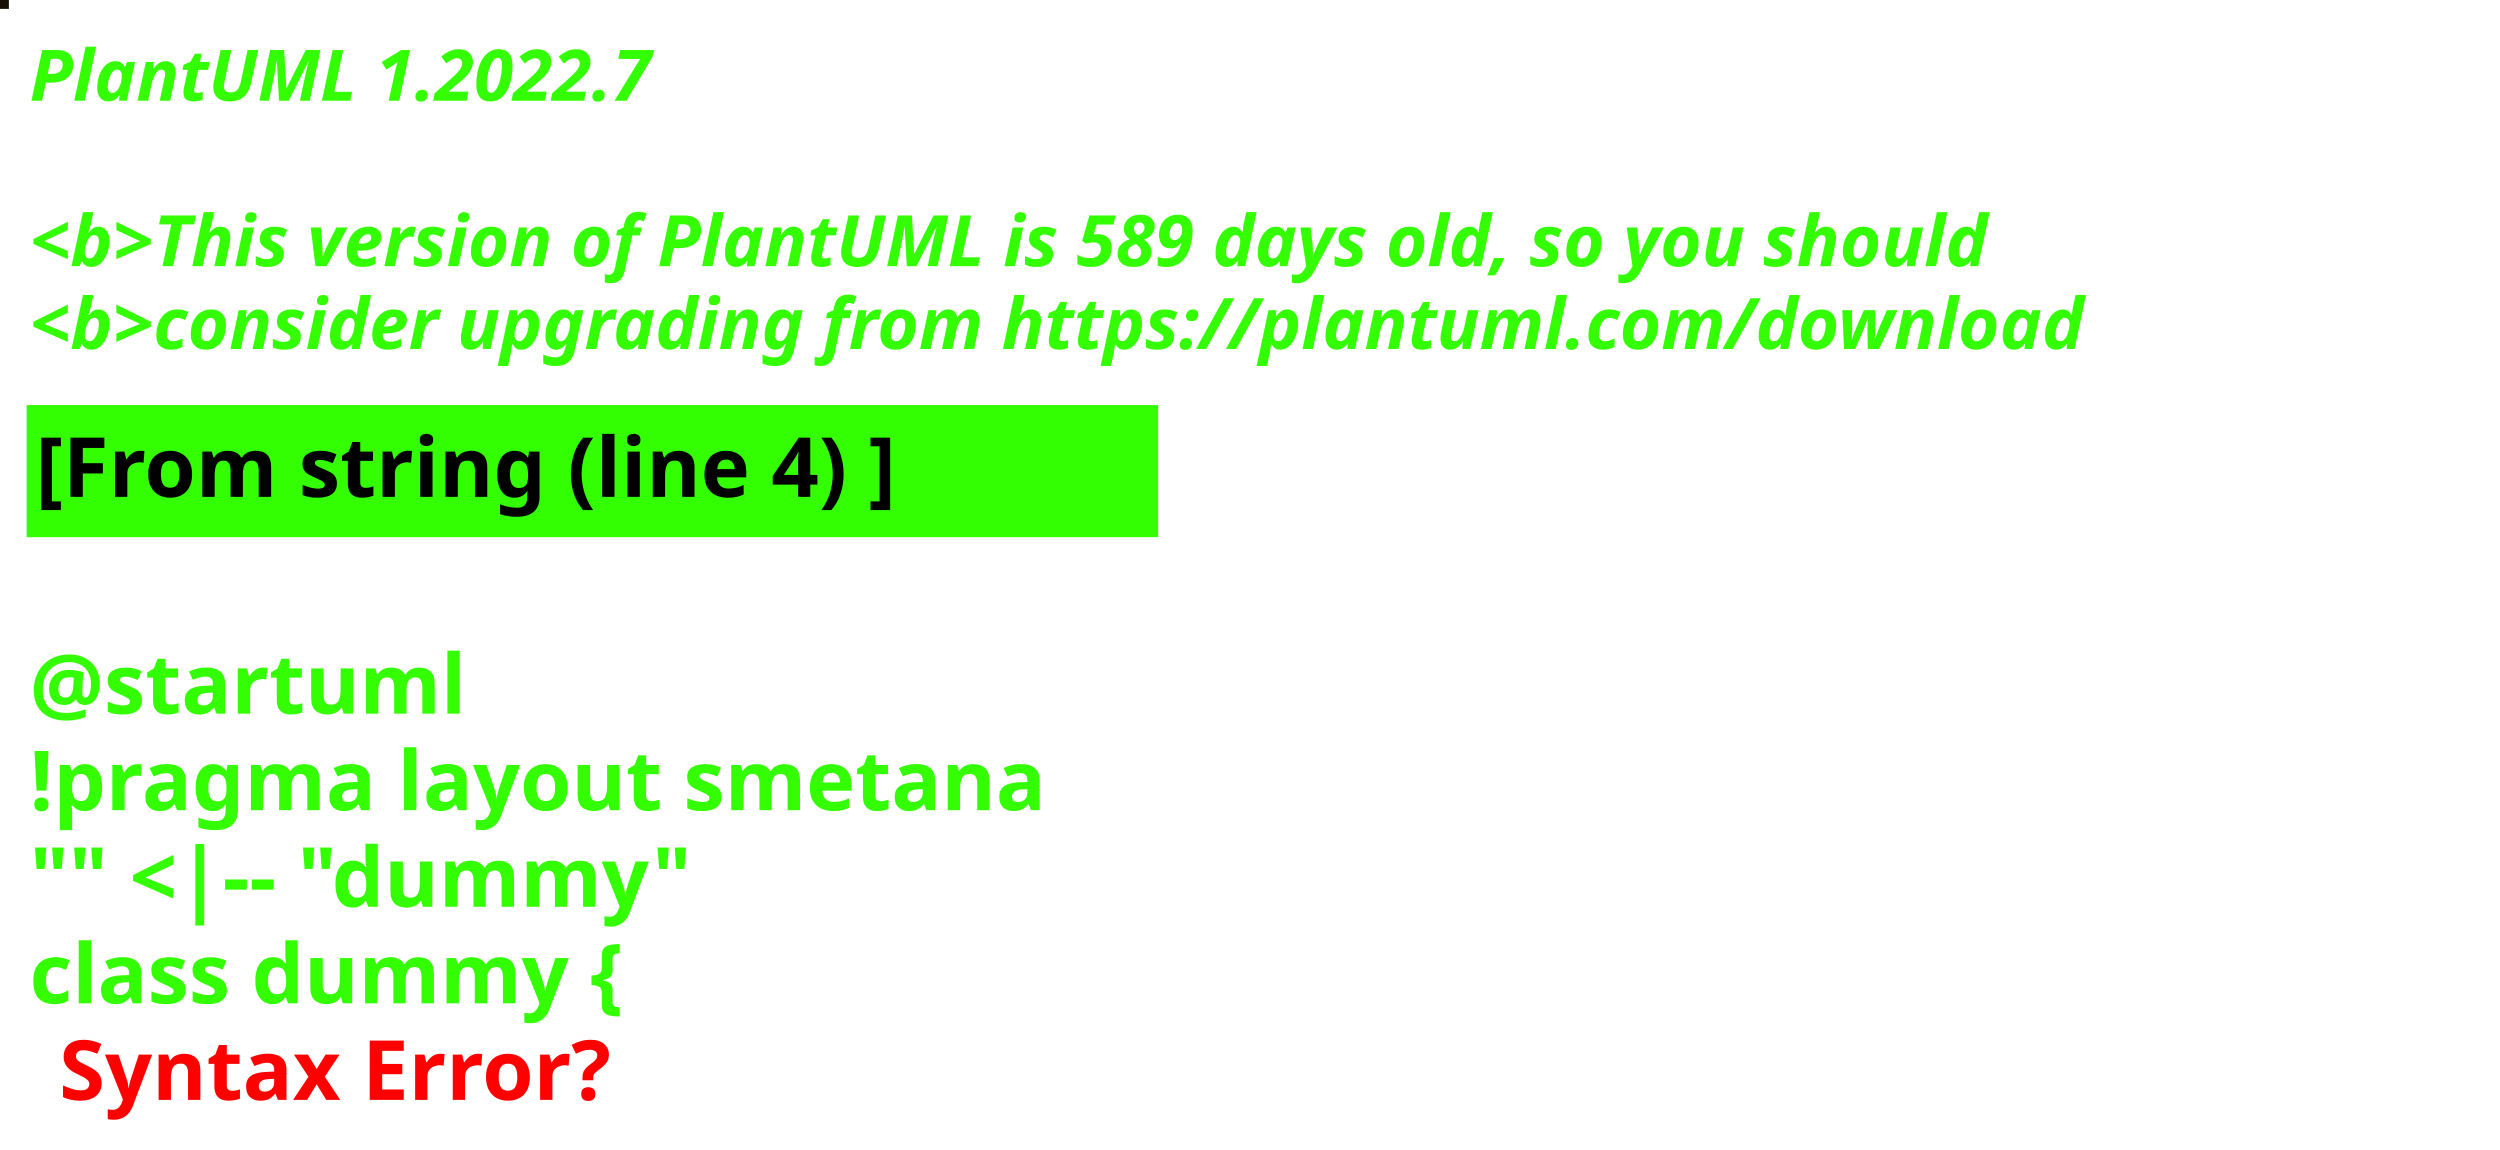
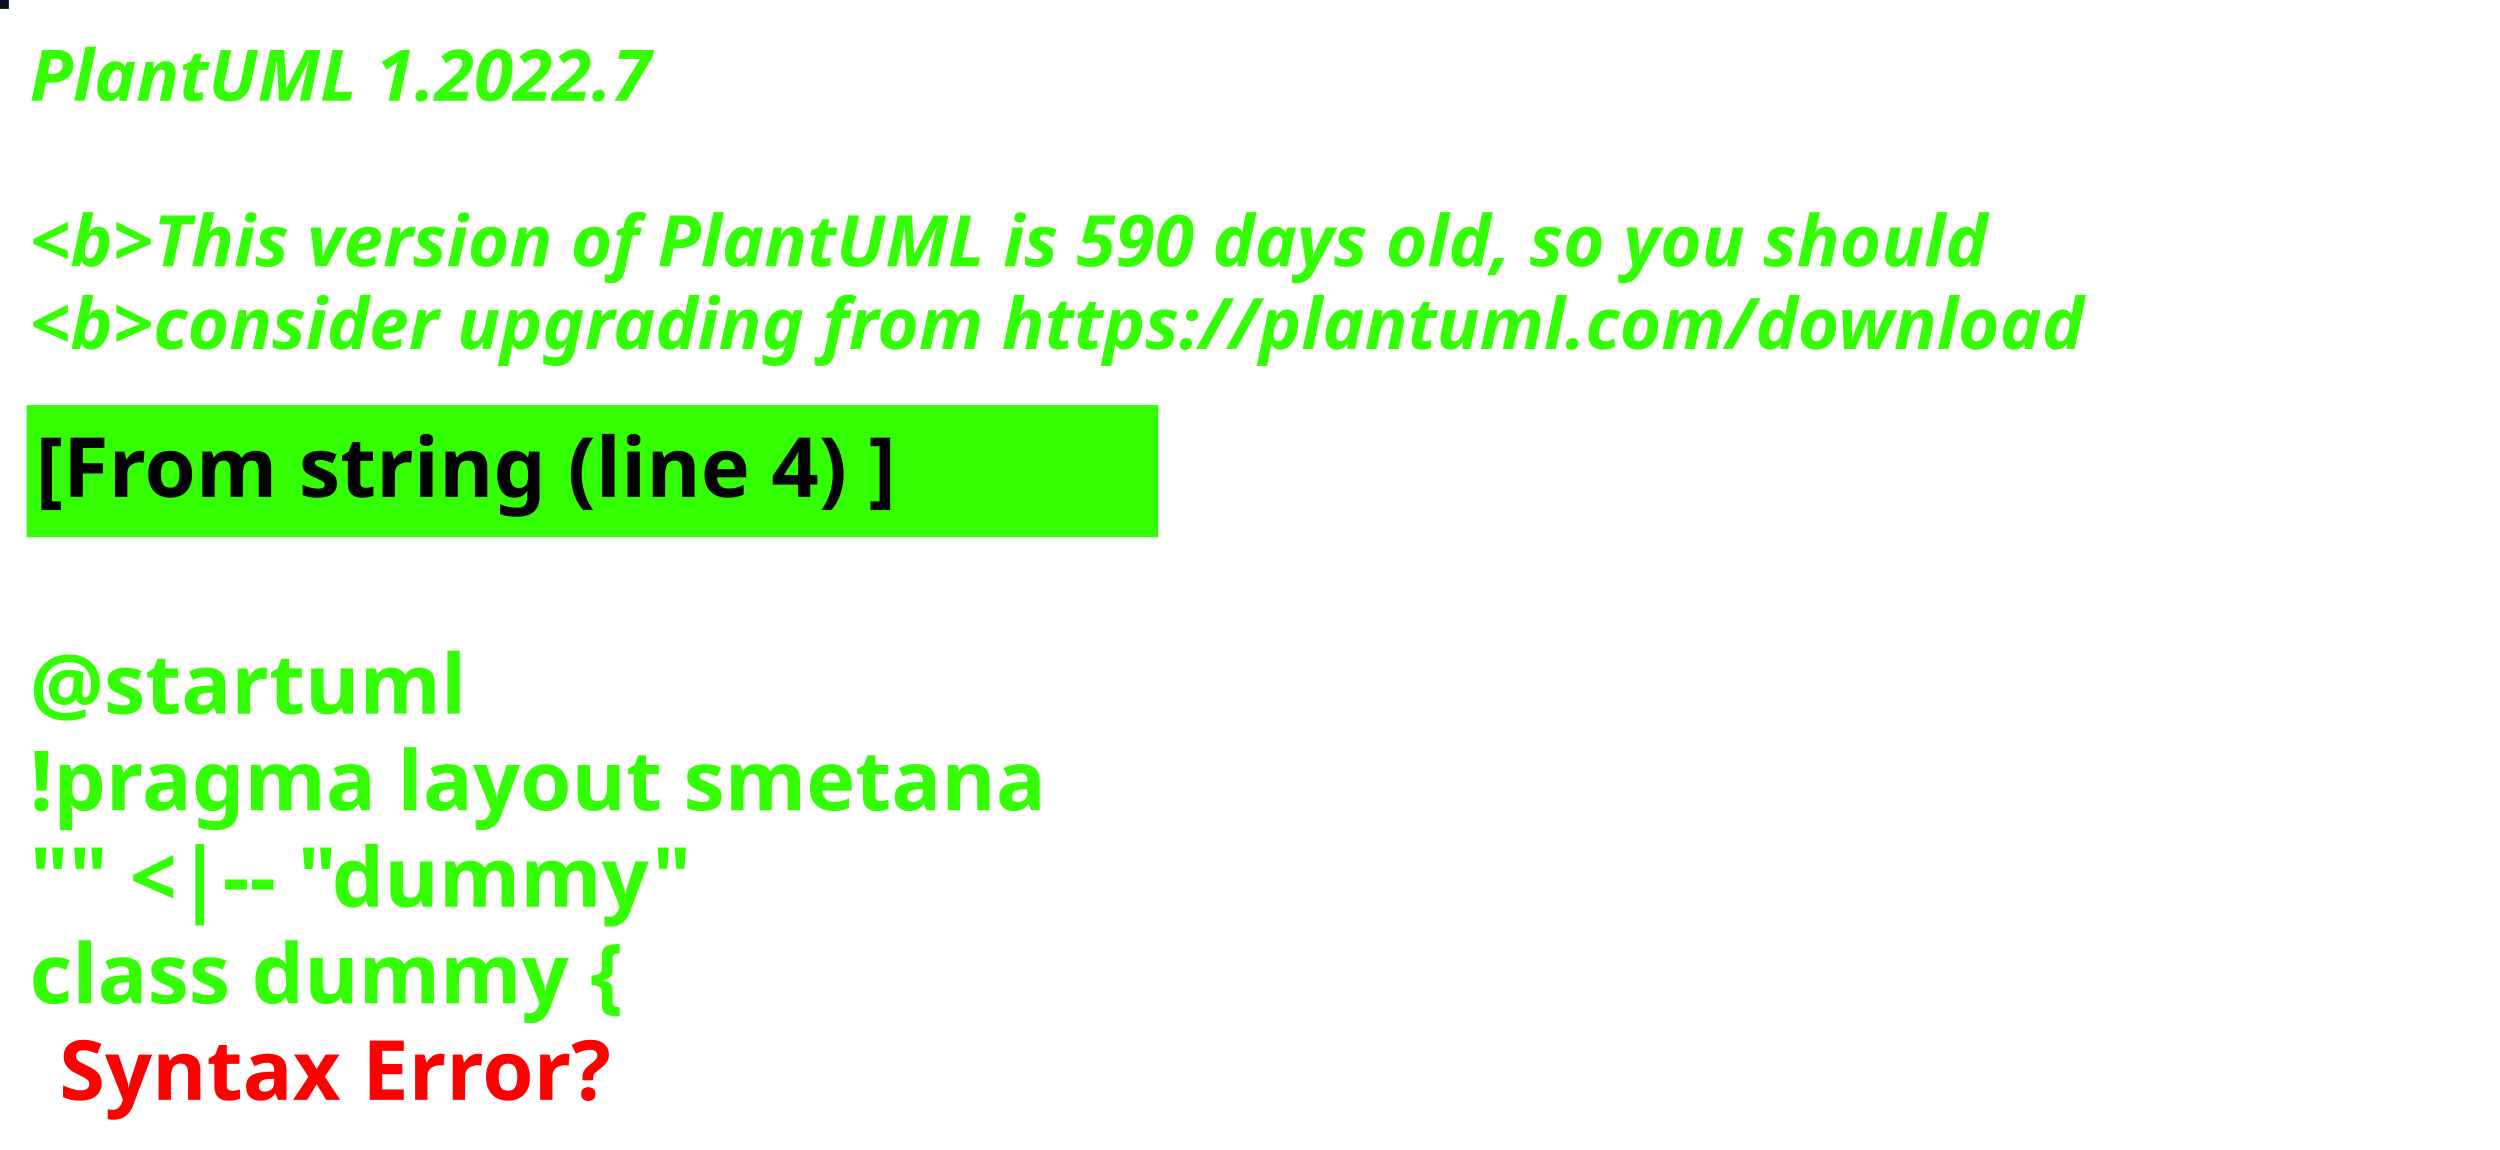
<svg xmlns="http://www.w3.org/2000/svg" contentStyleType="text/css" height="194px" preserveAspectRatio="none" style="width:422px;height:194px;background:#000000;" version="1.1" viewBox="0 0 422 194" width="422px" zoomAndPan="magnify">
  <defs />
  <g>
-     <rect fill="#161006" height="1" style="stroke:#161006;stroke-width:1.0;" width="1" x="0" y="0" />
+     <rect fill="#091024" height="1" style="stroke:#091024;stroke-width:1.0;" width="1" x="0" y="0" />
    <text fill="#33FF02" font-family="sans-serif" font-size="12" font-style="italic" font-weight="bold" lengthAdjust="spacing" textLength="127" x="5" y="17">PlantUML 1.2022.7</text>
    <text fill="#33FF02" font-family="sans-serif" font-size="12" font-style="italic" font-weight="bold" lengthAdjust="spacing" textLength="4" x="5" y="30.969"> </text>
-     <text fill="#33FF02" font-family="sans-serif" font-size="12" font-style="italic" font-weight="bold" lengthAdjust="spacing" textLength="399" x="5" y="44.938">&lt;b&gt;This version of PlantUML is 589 days old, so you should</text>
+     <text fill="#33FF02" font-family="sans-serif" font-size="12" font-style="italic" font-weight="bold" lengthAdjust="spacing" textLength="399" x="5" y="44.938">&lt;b&gt;This version of PlantUML is 590 days old, so you should</text>
    <text fill="#33FF02" font-family="sans-serif" font-size="12" font-style="italic" font-weight="bold" lengthAdjust="spacing" textLength="408" x="5" y="58.906">&lt;b&gt;consider upgrading from https://plantuml.com/download</text>
    <rect fill="#33FF02" height="21.297" style="stroke:#33FF02;stroke-width:1.0;" width="190" x="5" y="68.875" />
    <text fill="#000000" font-family="sans-serif" font-size="14" font-weight="bold" lengthAdjust="spacing" textLength="168" x="6" y="83.875">[From string (line 4) ]</text>
    <text fill="#33FF02" font-family="sans-serif" font-size="14" font-weight="bold" lengthAdjust="spacing" textLength="5" x="5" y="104.172"> </text>
    <text fill="#33FF02" font-family="sans-serif" font-size="14" font-weight="bold" lengthAdjust="spacing" textLength="79" x="5" y="120.469">@startuml</text>
    <text fill="#33FF02" font-family="sans-serif" font-size="14" font-weight="bold" lengthAdjust="spacing" textLength="190" x="5" y="136.766">!pragma layout smetana</text>
    <text fill="#33FF02" font-family="sans-serif" font-size="14" font-weight="bold" lengthAdjust="spacing" textLength="124" x="5" y="153.062">"" &lt;|-- "dummy"</text>
    <text fill="#33FF02" font-family="sans-serif" font-size="14" font-weight="bold" lengthAdjust="spacing" text-decoration="wavy underline" textLength="117" x="5" y="169.359">class dummy {</text>
    <text fill="#FF0000" font-family="sans-serif" font-size="14" font-weight="bold" lengthAdjust="spacing" textLength="106" x="10" y="185.656">Syntax Error?</text>
  </g>
</svg>
